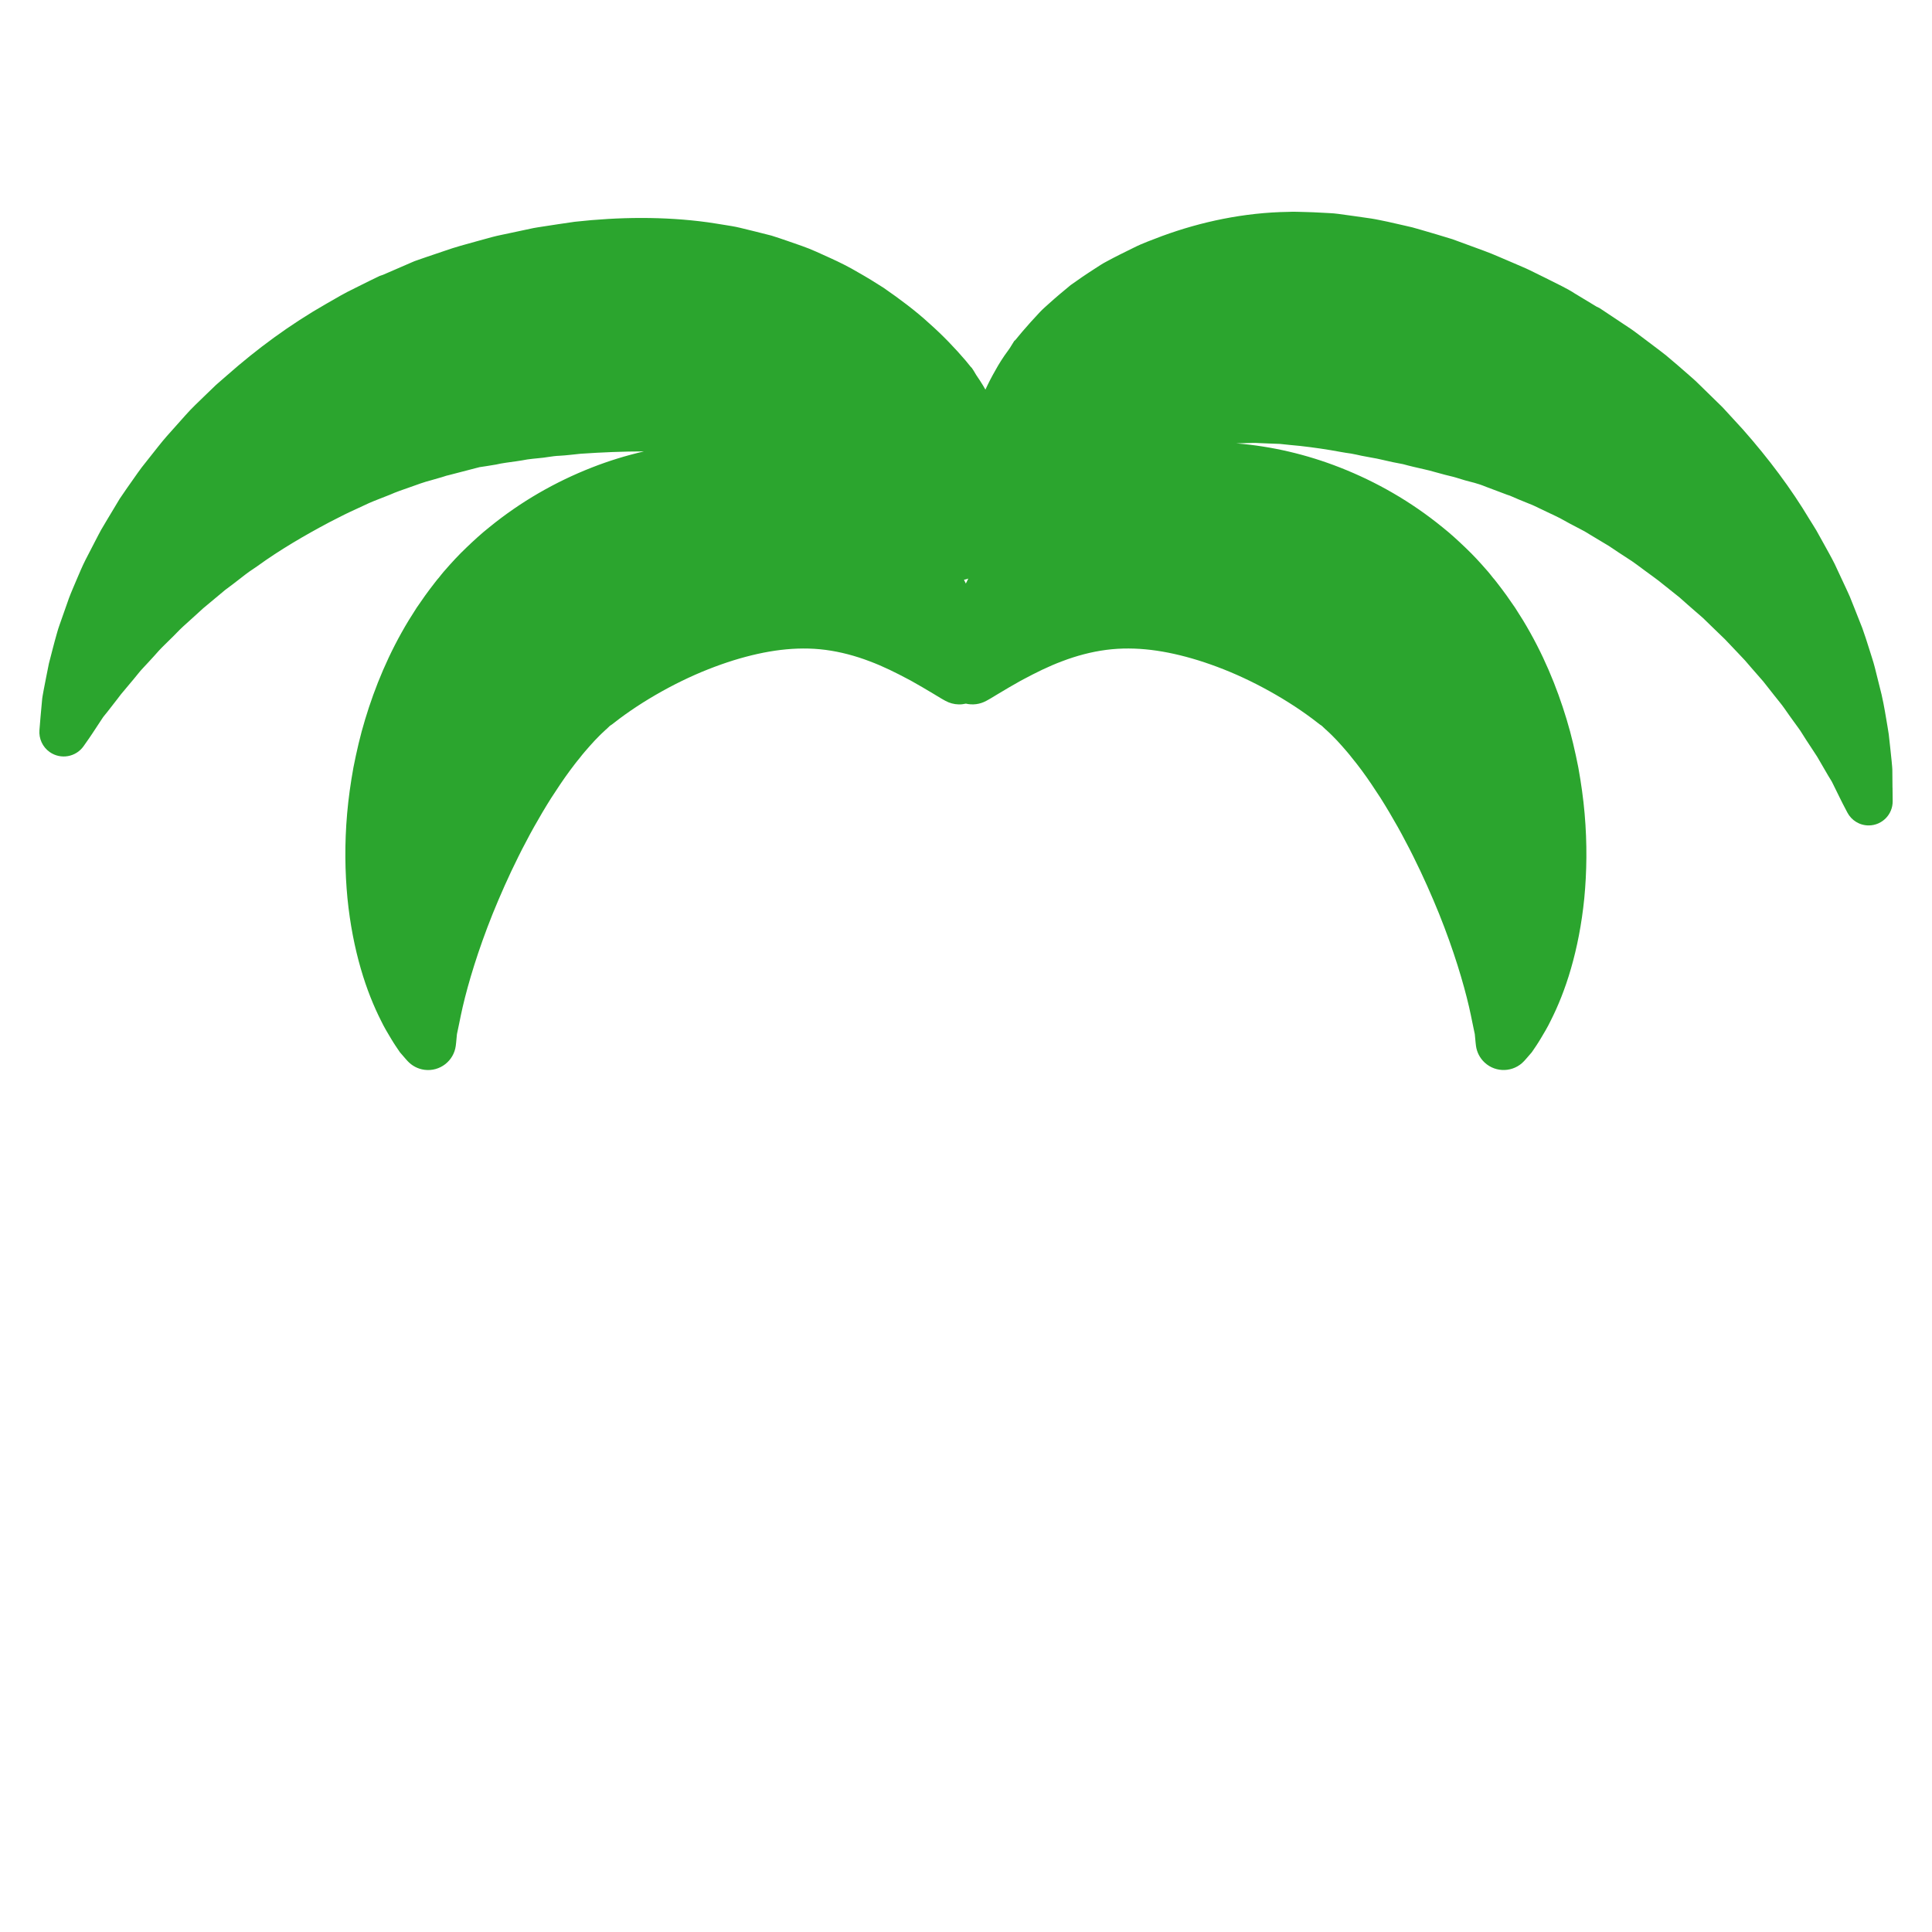
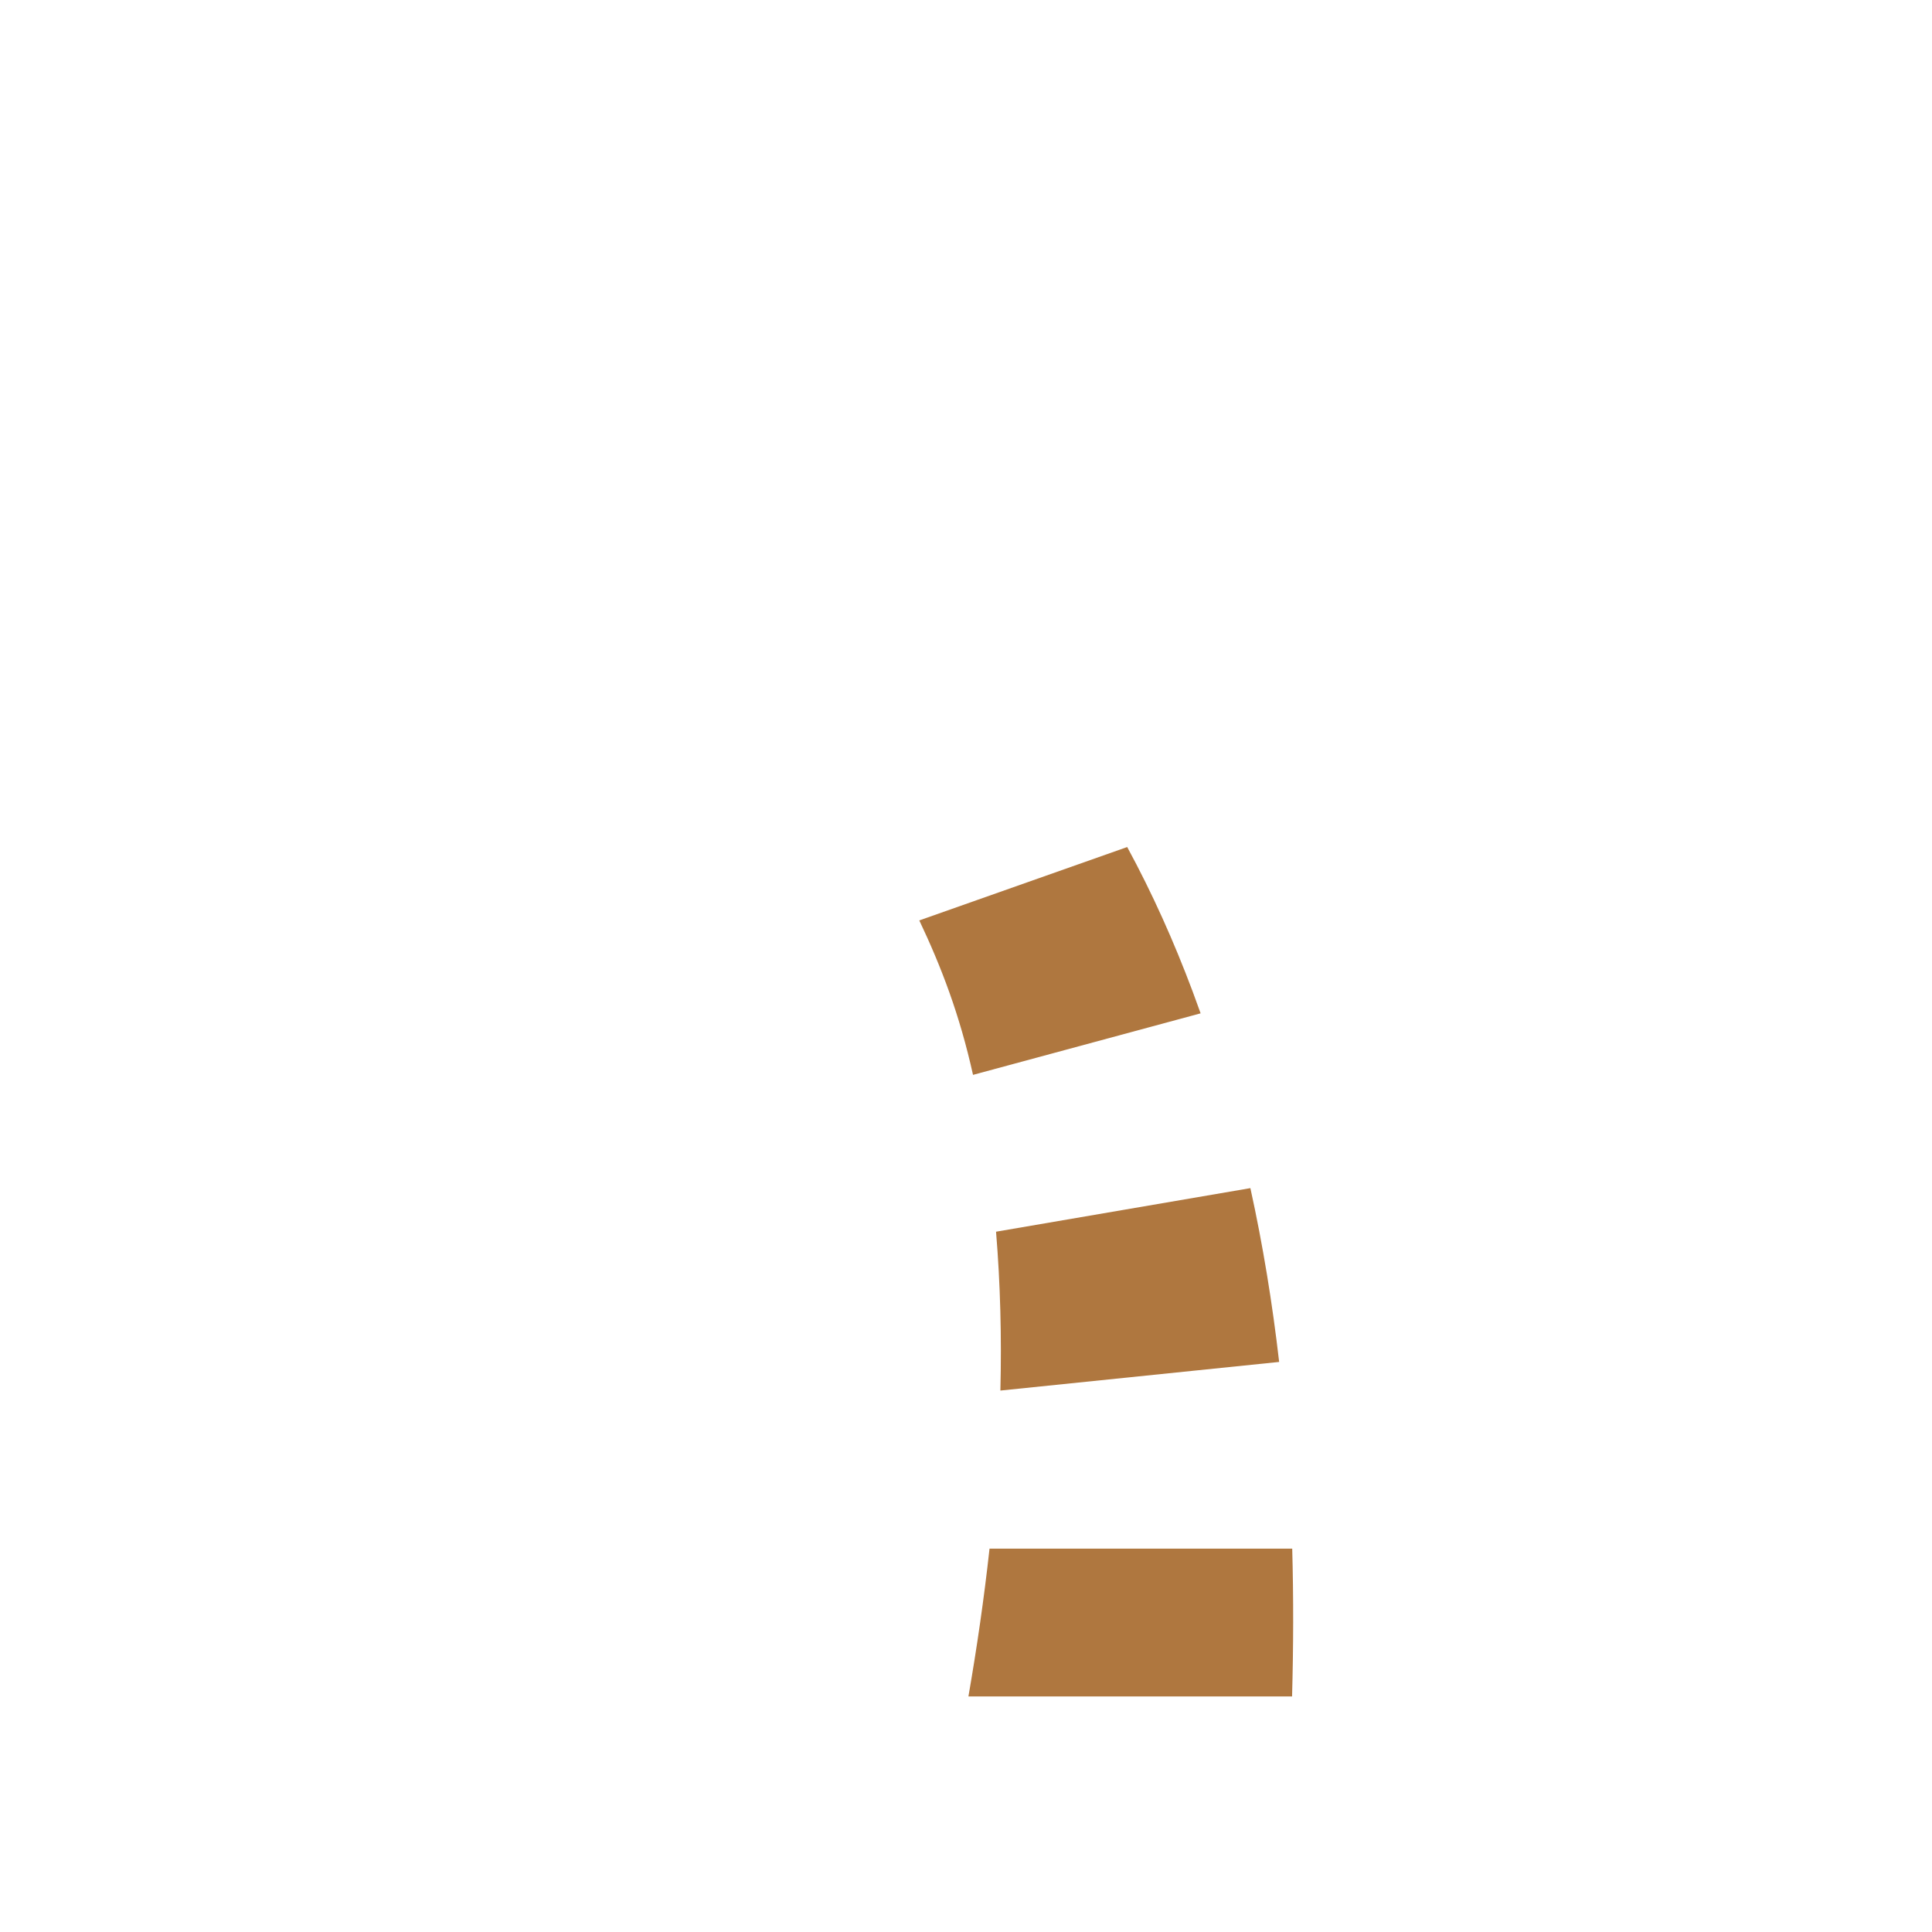
- <svg xmlns="http://www.w3.org/2000/svg" viewBox="0 0 512 512" enable-background="new 0 0 512 512">
-   <path fill="#2BA52E" d="M501.53 208.776l-.037-4.267c.025-.81-.108-1.83-.193-2.86l-.35-3.327c-.13-1.186-.27-2.436-.414-3.747-.187-1.273-.422-2.567-.65-3.947-.454-2.753-.98-5.75-1.82-8.86l-1.22-4.88c-.42-1.684-1.015-3.34-1.545-5.096-.55-1.743-1.12-3.542-1.774-5.352-.708-1.79-1.432-3.62-2.17-5.49l-1.14-2.848c-.408-.945-.858-1.877-1.296-2.834l-2.73-5.845c-.975-1.96-2.09-3.877-3.177-5.87l-1.67-3c-.585-.992-1.214-1.96-1.83-2.955-4.814-8.052-10.78-16.038-17.653-23.818-1.76-1.918-3.536-3.85-5.324-5.8-1.9-1.856-3.81-3.726-5.735-5.608l-1.457-1.415c-.493-.468-1.014-.9-1.523-1.354l-3.09-2.697-3.155-2.676c-1.07-.874-2.195-1.686-3.3-2.534-1.113-.84-2.23-1.68-3.348-2.523-1.124-.84-2.236-1.707-3.425-2.468-2.36-1.57-4.727-3.145-7.1-4.72l-.447-.296c-.372-.184.674.308-.862-.43l-.098-.06-.195-.118-.78-.472-1.562-.944-3.127-1.89c-1.777-1.194-4.92-2.694-7.672-4.072l-4.244-2.09c-.73-.37-1.37-.623-2.048-.923l-2.015-.87-4.045-1.73c-1.35-.578-2.703-1.157-4.09-1.65-2.78-1.018-5.552-2.035-8.317-3.05-2.822-.88-5.665-1.71-8.51-2.538-.714-.202-1.422-.423-2.14-.606l-2.166-.5c-1.45-.33-2.895-.66-4.338-.985-1.453-.286-2.893-.622-4.356-.85-1.47-.21-2.935-.422-4.395-.63-1.467-.203-2.93-.405-4.39-.605-1.455-.204-2.94-.21-4.408-.312-1.47-.085-2.94-.15-4.402-.18-1.465-.03-2.917-.116-4.385-.036-11.68.173-23.106 2.61-33.43 6.398-2.58 1.007-5.127 1.873-7.548 3.106-2.43 1.197-4.816 2.355-7.098 3.605-1.155.578-2.25 1.34-3.338 2.033-1.083.71-2.16 1.4-3.203 2.117l-3.07 2.15c-.98.792-1.927 1.6-2.865 2.386-.942.78-1.84 1.596-2.732 2.388-.885.804-1.775 1.548-2.58 2.414-1.63 1.71-3.148 3.437-4.598 5.11l-1.057 1.27-.52.63-.256.31c-.134.115.213-.143-.318.275l-.044.068-.087.137c-.233.355-.454.724-.676 1.086-.242.38-.38.667-.777 1.182-.663.91-1.38 1.892-1.9 2.746-.535.863-1.06 1.703-1.525 2.58-.994 1.724-1.87 3.434-2.647 5.116-.177-.32-.356-.637-.557-.977l-.935-1.494-.5-.736c-.15-.23-.38-.54-.452-.682-.21-.353-.42-.708-.634-1.065l-.34-.52-.17-.26c-.555-.546-.19-.197-.33-.34l-.065-.08-.128-.16c-.346-.426-.683-.87-1.048-1.29-2.89-3.395-6.158-6.806-9.81-10.034-3.627-3.326-7.677-6.335-12.005-9.338-2.19-1.418-4.45-2.797-6.797-4.123-2.327-1.388-4.75-2.59-7.25-3.733-2.508-1.115-5.03-2.362-7.666-3.262-2.642-.913-5.31-1.88-8.03-2.728-2.75-.702-5.53-1.4-8.338-2.073-1.407-.348-2.832-.546-4.26-.782-1.43-.226-2.86-.468-4.303-.672-11.54-1.57-23.466-1.435-35.21-.134-2.925.414-5.85.862-8.765 1.314-.728.12-1.46.214-2.184.358l-2.165.46-4.324.922c-1.436.32-2.883.58-4.304.955l-4.25 1.163c-2.84.794-5.57 1.494-8.656 2.59l-4.482 1.517-2.225.77-1.108.39-.847.362-6.668 2.892-.832.36c.145-.047-1.617.55-.93.324l-.12.058-.242.117-.484.233-1.93.936-3.822 1.904c-2.562 1.22-4.996 2.657-7.42 4.058C76.813 86 68.014 92.54 60.192 99.442c-.98.856-1.96 1.707-2.932 2.554l-2.776 2.674c-1.825 1.787-3.677 3.484-5.327 5.367l-4.91 5.504c-1.604 1.81-3.04 3.75-4.517 5.573l-2.166 2.74c-.706.916-1.347 1.88-2.012 2.805-1.31 1.867-2.61 3.683-3.824 5.51-1.133 1.888-2.246 3.743-3.34 5.563l-1.597 2.694c-.5.905-.962 1.83-1.435 2.726l-2.724 5.268c-.866 1.72-1.594 3.48-2.316 5.165-.704 1.7-1.438 3.313-2.042 4.94l-1.678 4.764c-.514 1.545-1.1 2.98-1.49 4.457-.42 1.46-.798 2.872-1.148 4.227l-1.002 3.883-.743 3.713-.64 3.297c-.17 1.017-.4 2.034-.44 2.84l-.39 4.245-.29 3.547c-.174 2.204.788 4.45 2.73 5.81 2.92 2.043 6.94 1.333 8.985-1.586l.33-.474.535-.763c.345-.505.892-1.244 1.527-2.232l2.385-3.624c.453-.767 1.02-1.327 1.563-2.047l1.706-2.196c.593-.767 1.23-1.557 1.845-2.394.71-.85 1.453-1.736 2.227-2.66.778-.917 1.572-1.867 2.363-2.857.772-.998 1.756-1.94 2.66-2.953.936-.996 1.862-2.034 2.804-3.096.966-1.05 2.065-2.063 3.122-3.127 1.1-1.038 2.093-2.172 3.253-3.234l3.555-3.218 1.805-1.648 1.925-1.604 3.912-3.263c1.415-1.02 2.784-2.103 4.182-3.18.705-.532 1.38-1.097 2.116-1.61l2.242-1.526c5.844-4.236 12.378-8.073 19.147-11.658 1.723-.853 3.41-1.773 5.164-2.592l5.278-2.45c1.78-.78 3.63-1.437 5.434-2.173 1.778-.797 3.637-1.41 5.48-2.06 1.842-.65 3.667-1.347 5.567-1.824l2.815-.81 1.392-.442.348-.11.174-.057.086-.028c.777-.26-.964.32-.742.25l.874-.226 7.007-1.82.866-.222.633-.092 1.26-.192 2.5-.41c1.53-.376 3.55-.6 5.43-.874.95-.123 1.887-.307 2.828-.47.942-.156 1.893-.205 2.836-.318 1.892-.13 3.76-.592 5.64-.655 1.877-.097 3.742-.35 5.61-.533 5.67-.392 11.276-.614 16.803-.623-4.706 1.087-9.34 2.513-13.84 4.28-9.667 3.792-18.796 9.017-27.133 15.81-2.106 1.67-4.11 3.513-6.104 5.423-.99.95-1.985 1.936-2.937 2.962l-1.433 1.562-1.642 1.864c-.323.364-.414.496-.578.7l-.458.58-.23.29-.057.07c.043-.044-.557.626-.34.39l-.16.2-.63.805c-.817 1.08-1.676 2.157-2.436 3.245l-2.27 3.263c-.706 1.09-1.4 2.184-2.073 3.287-5.333 8.78-8.967 17.67-11.57 26.282-1.31 4.306-2.276 8.575-3.1 12.737-.757 4.178-1.327 8.26-1.673 12.243-.695 7.962-.574 15.496.083 22.394.687 6.91 1.947 13.186 3.527 18.648 1.57 5.464 3.488 10.106 5.356 13.793.88 1.85 1.88 3.454 2.69 4.827.84 1.42 1.72 2.67 2.346 3.593 1.294 1.528 2.035 2.328 2.035 2.328 1.133 1.222 2.69 2.077 4.473 2.308 4.05.526 7.76-2.33 8.285-6.38v-.006s.14-1.08.31-3.078c.16-.87.41-1.812.63-3.004.237-1.25.552-2.654.898-4.22 1.45-6.247 4.02-14.88 7.927-24.628 1.98-4.87 4.243-10.018 6.844-15.224.652-1.3 1.303-2.61 2.014-3.907.654-1.318 1.396-2.606 2.106-3.91 1.455-2.59 2.975-5.168 4.56-7.678 1.62-2.487 3.237-4.95 4.955-7.263.862-1.14 1.71-2.297 2.61-3.355.847-1.116 1.75-2.126 2.633-3.135.457-.477.897-.966 1.325-1.462l1.33-1.364c.436-.46.895-.837 1.332-1.265l.323-.32.08-.08c.255-.28-.305.34-.22.252l.067-.064.267-.256.535-.51c.167-.157.402-.393.424-.38.14-.084.274-.17.404-.262l.67-.513c.47-.337.9-.717 1.39-1.07.94-.727 1.972-1.412 2.998-2.145 4.17-2.856 8.847-5.563 13.495-7.828 4.664-2.28 9.31-4.087 13.69-5.46 4.394-1.355 8.513-2.272 12.5-2.758 3.98-.473 7.91-.53 11.883-.013 3.955.515 7.945 1.584 11.655 3.003 3.73 1.386 7.13 3.12 10.055 4.67 1.488.76 2.74 1.563 3.948 2.213 1.155.69 2.16 1.297 3.01 1.786 1.634 1.02 2.61 1.555 2.61 1.555l.55.303c1.035.562 2.217.892 3.477.92.654.013 1.287-.064 1.896-.205 1.767.41 3.684.206 5.4-.734l.518-.284s.977-.534 2.612-1.555c.848-.49 1.854-1.098 3.01-1.788 1.207-.65 2.46-1.454 3.947-2.214 2.92-1.55 6.325-3.284 10.053-4.67 3.71-1.418 7.7-2.487 11.655-3.002 3.974-.516 7.903-.46 11.884.013 3.988.486 8.107 1.403 12.5 2.76 4.38 1.37 9.027 3.18 13.69 5.458 4.648 2.266 9.324 4.973 13.495 7.83 1.025.732 2.057 1.417 3 2.145.49.352.92.73 1.39 1.068l.667.513c.13.092.265.18.404.264.023-.014.258.222.426.38l.535.51.268.254.067.064c.086.09-.474-.534-.22-.252l.08.08.324.318c.436.427.895.804 1.332 1.265l1.33 1.363c.427.496.867.985 1.325 1.463.883 1.01 1.786 2.02 2.635 3.135.897 1.06 1.746 2.217 2.61 3.355 1.717 2.312 3.333 4.775 4.955 7.262 1.583 2.51 3.104 5.088 4.56 7.677.71 1.304 1.45 2.592 2.105 3.908.71 1.297 1.362 2.607 2.013 3.907 2.6 5.205 4.866 10.352 6.844 15.223 3.91 9.746 6.477 18.38 7.925 24.627.346 1.565.662 2.97.898 4.22.22 1.192.47 2.135.63 3.004.17 1.998.31 3.08.31 3.08v.013c.217 1.653.99 3.243 2.308 4.464 2.997 2.776 7.676 2.596 10.45-.4 0 0 .74-.8 2.036-2.33.627-.92 1.507-2.173 2.348-3.592.81-1.373 1.81-2.976 2.69-4.826 1.867-3.687 3.784-8.33 5.355-13.793 1.58-5.46 2.84-11.74 3.527-18.648.658-6.898.78-14.432.083-22.394-.346-3.98-.916-8.065-1.674-12.243-.824-4.16-1.79-8.43-3.1-12.736-2.603-8.615-6.238-17.503-11.57-26.283-.674-1.102-1.368-2.197-2.075-3.287l-2.27-3.263c-.76-1.088-1.617-2.164-2.435-3.245l-.63-.804-.16-.2c.216.235-.383-.435-.34-.39l-.057-.072-.23-.29-.457-.578c-.163-.205-.254-.336-.577-.7l-1.642-1.863-1.43-1.564c-.953-1.025-1.947-2.01-2.938-2.96-1.992-1.91-3.998-3.753-6.104-5.424-8.337-6.79-17.466-12.017-27.133-15.81-8.81-3.46-18.114-5.647-27.51-6.405.395-.01.787-.017 1.183-.025.847-.025 1.7-.048 2.557-.072.428-.006.847-.043 1.284-.026l1.313.066c1.756.107 3.49.108 5.25.204 1.78.188 3.56.38 5.337.536 3.583.403 7.173.92 10.808 1.6.906.165 1.814.305 2.723.428.91.14 1.82.39 2.734.57l2.745.514c.915.16 1.833.326 2.75.556l2.76.623 2.78.54c1.835.518 3.7.926 5.567 1.354.938.192 1.865.454 2.794.714l2.8.76c.91.254 1.946.447 2.77.704l2.46.75c1.72.498 3.106.694 5.635 1.738l3.407 1.28 1.7.64.85.32.213.08.106.04c-1.504-.718-.367-.177-.68-.328l.34.148c1.81.798 3.64 1.57 5.496 2.3.94.343 1.823.8 2.722 1.228.9.43 1.8.86 2.698 1.287.896.437 1.815.833 2.695 1.298l2.616 1.44 2.65 1.388c.438.235.89.45 1.32.7l1.27.772 5.097 3.058c1.616 1.118 3.28 2.173 4.92 3.253 1.68 1.032 3.19 2.245 4.758 3.382 1.54 1.168 3.16 2.243 4.615 3.468l4.447 3.55c1.41 1.233 2.77 2.488 4.183 3.683.694.607 1.408 1.196 2.08 1.81.65.635 1.298 1.264 1.94 1.888l3.84 3.712 3.567 3.756c.584.62 1.185 1.227 1.745 1.85.53.637 1.076 1.26 1.617 1.88l3.198 3.662c1.006 1.223 1.905 2.467 2.874 3.648.928 1.198 1.928 2.34 2.747 3.52.82 1.18 1.627 2.33 2.442 3.443.78 1.123 1.654 2.184 2.294 3.28.67 1.088 1.355 2.13 2.026 3.14.66 1.006 1.324 1.99 1.91 2.917l1.53 2.63c.492.847.96 1.65 1.398 2.406.447.78.93 1.42 1.285 2.23.75 1.527 1.39 2.825 1.91 3.878.506 1.056.945 1.854 1.222 2.396l.428.82.236.454c1.073 2.047 3.227 3.434 5.697 3.412 3.514-.03 6.34-2.906 6.308-6.422-.005.005-.016-1.23-.036-3.548zm-246.062-55.13c.39-.07.773-.175 1.145-.314-.23.442-.444.878-.656 1.314-.163-.333-.317-.662-.49-1z" />
+ <svg xmlns="http://www.w3.org/2000/svg" version="1.1" x="0px" y="0px" viewBox="0 0 512 512" enable-background="new 0 0 512 512" xml:space="preserve">
+   <g id="Layer_5">
+     <path fill="#AF773F" d="M318.175,268.546l-60.315,16.305c-3.527-15.905-8.413-28.641-14.237-40.93l55.098-19.448   c6.677,12.292,12.41,25.127,17.335,38.253C316.781,264.659,317.484,266.601,318.175,268.546z M265.113,368.513l73.876-7.585   c-1.791-15.502-4.286-30.885-7.624-46.061l-67.403,11.547C265.116,340.358,265.457,354.419,265.113,368.513z M256.643,449.572   h85.769c0.36-13.039,0.402-26.109,0.039-39.161h-80.217C260.796,423.531,258.896,436.607,256.643,449.572z" />
+   </g>
+   <g id="Layer_1">
+ </g>
</svg>
